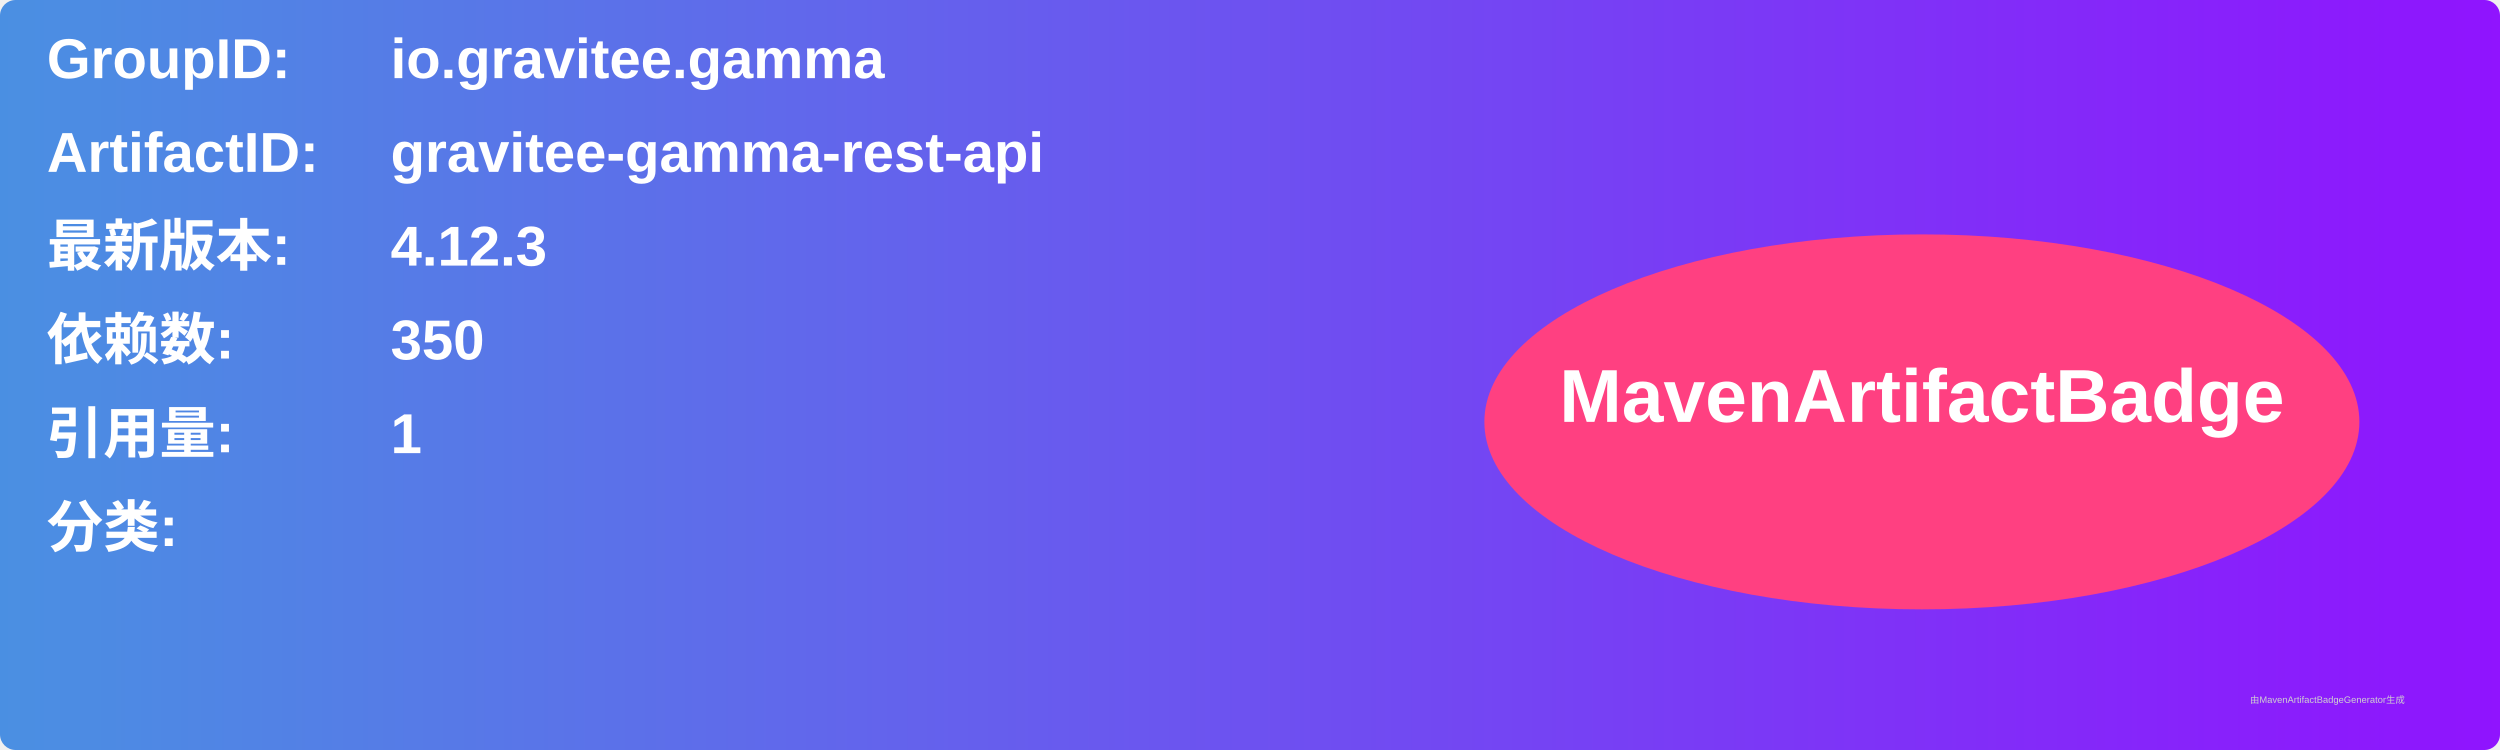
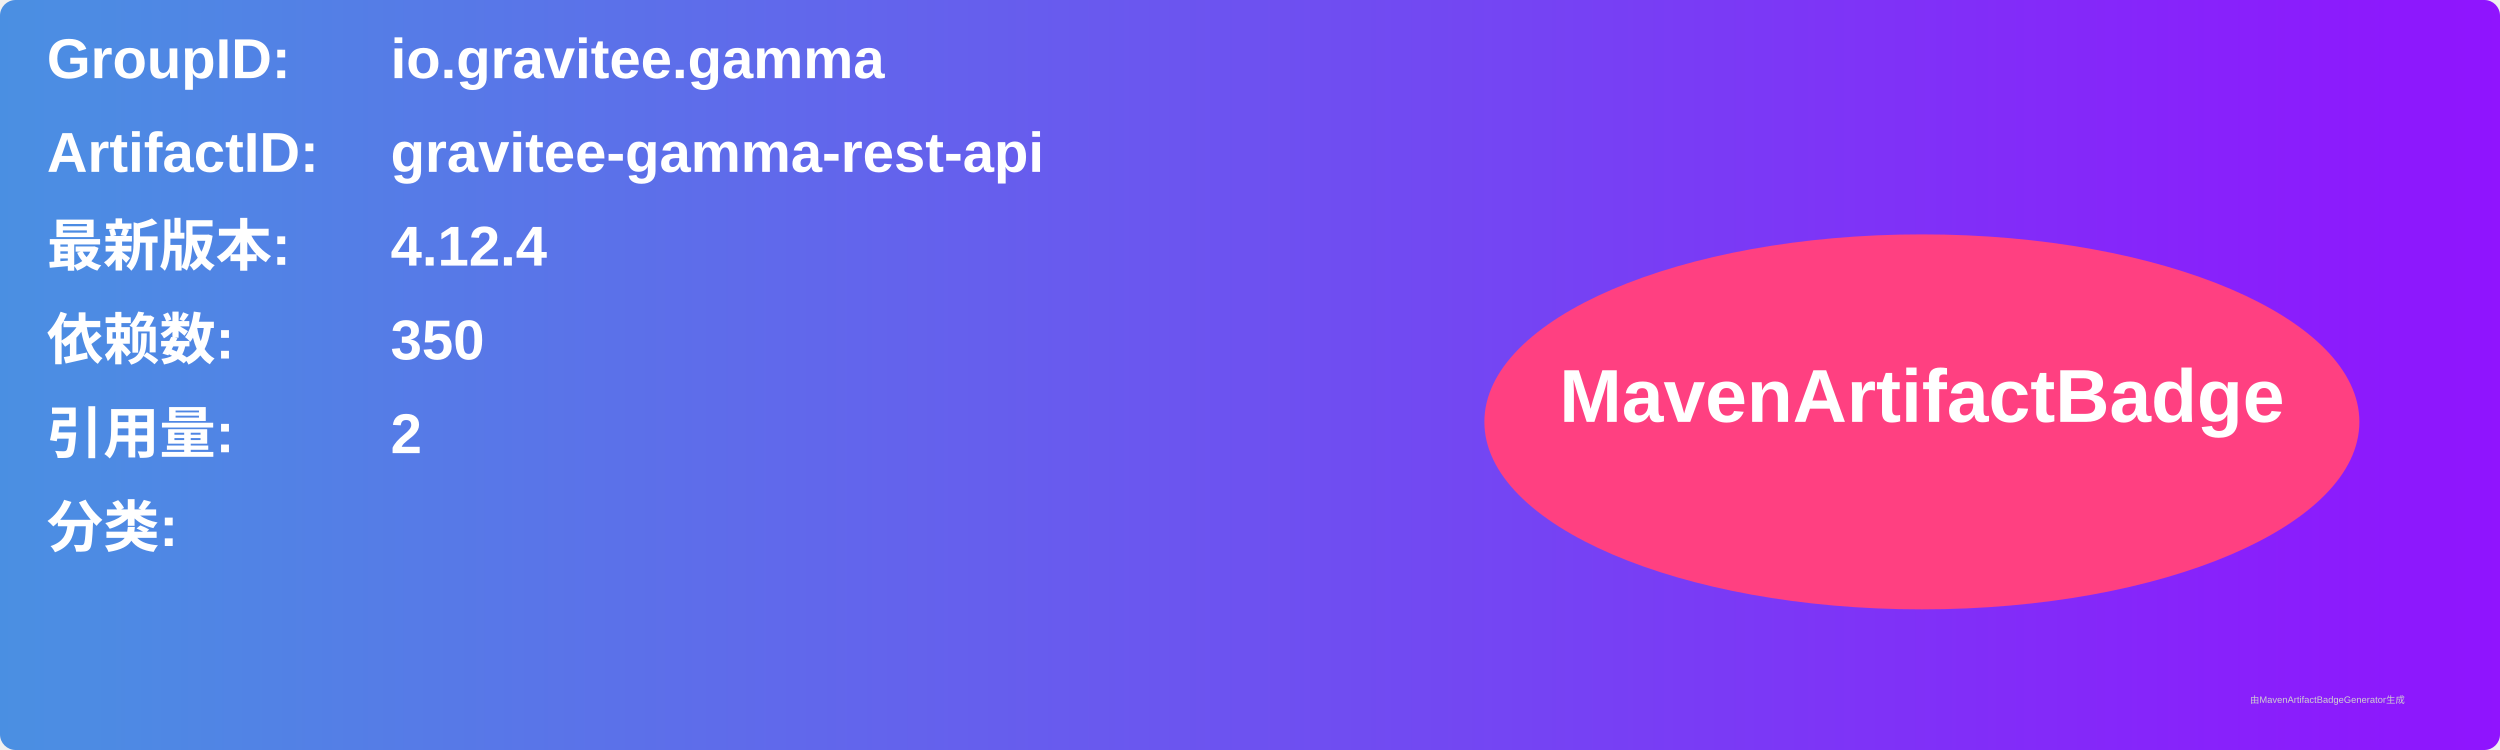
<svg xmlns="http://www.w3.org/2000/svg" width="800" height="240" viewBox="0 0 800 240">
  <linearGradient id="grad" x1="0%" y1="0%" x2="100%" y2="0%">
    <stop offset="0%" stop-color="#4a90e2" />
    <stop offset="100%" stop-color="#9013fe" />
  </linearGradient>
  <rect width="100%" height="100%" rx="5" ry="5" fill="url(#grad)" />
  <g transform="translate(15, 15)">
    <text x="0" y="10" font-family="Arial" font-size="18" fill="white" font-weight="bold" width="260">GroupID:</text>
    <text x="110" y="10" font-family="Arial" font-size="18" fill="white" font-weight="bold" width="460">io.gravitee.gamma</text>
    <text x="0" y="40" font-family="Arial" font-size="18" fill="white" font-weight="bold" width="260">ArtifactID:</text>
    <text x="110" y="40" font-family="Arial" font-size="18" fill="white" font-weight="bold" width="460">gravitee-gamma-rest-api</text>
    <text x="0" y="70" font-family="Arial" font-size="18" fill="white" font-weight="bold">最新版本:</text>
    <text x="110" y="70" font-family="Arial" font-size="18" fill="white" font-weight="bold">
-       <tspan font-weight="bold">4.12.3</tspan>
+       <tspan font-weight="bold">4.12.4</tspan>
    </text>
    <text x="0" y="100" font-family="Arial" font-size="18" fill="white" font-weight="bold">依赖数: </text>
    <text x="110" y="100" font-family="Arial" font-size="18" fill="white">
      <tspan font-weight="bold">350</tspan>
    </text>
    <text x="0" y="130" font-family="Arial" font-size="18" fill="white" font-weight="bold">引用量: </text>
    <text x="110" y="130" font-family="Arial" font-size="18" fill="white">
-       <tspan font-weight="bold">1</tspan>
+       <tspan font-weight="bold">2</tspan>
    </text>
    <text x="0" y="160" font-family="Arial" font-size="18" fill="white" font-weight="bold">分类:</text>
    <text x="10" y="190" font-family="Arial" font-size="10" fill="white">
      <tspan font-weight="bold" />
    </text>
    <ellipse cx="600" cy="120" rx="140" ry="60" fill="#ff4081" />
    <text x="600" y="120" text-anchor="middle" font-family="Arial" font-size="24" fill="white" font-weight="bold">MavenArtifactBadge</text>
  </g>
  <text x="720" y="225" font-family="Arial" font-size="3" fill="#d0d0d0">由MavenArtifactBadgeGenerator生成</text>
</svg>
